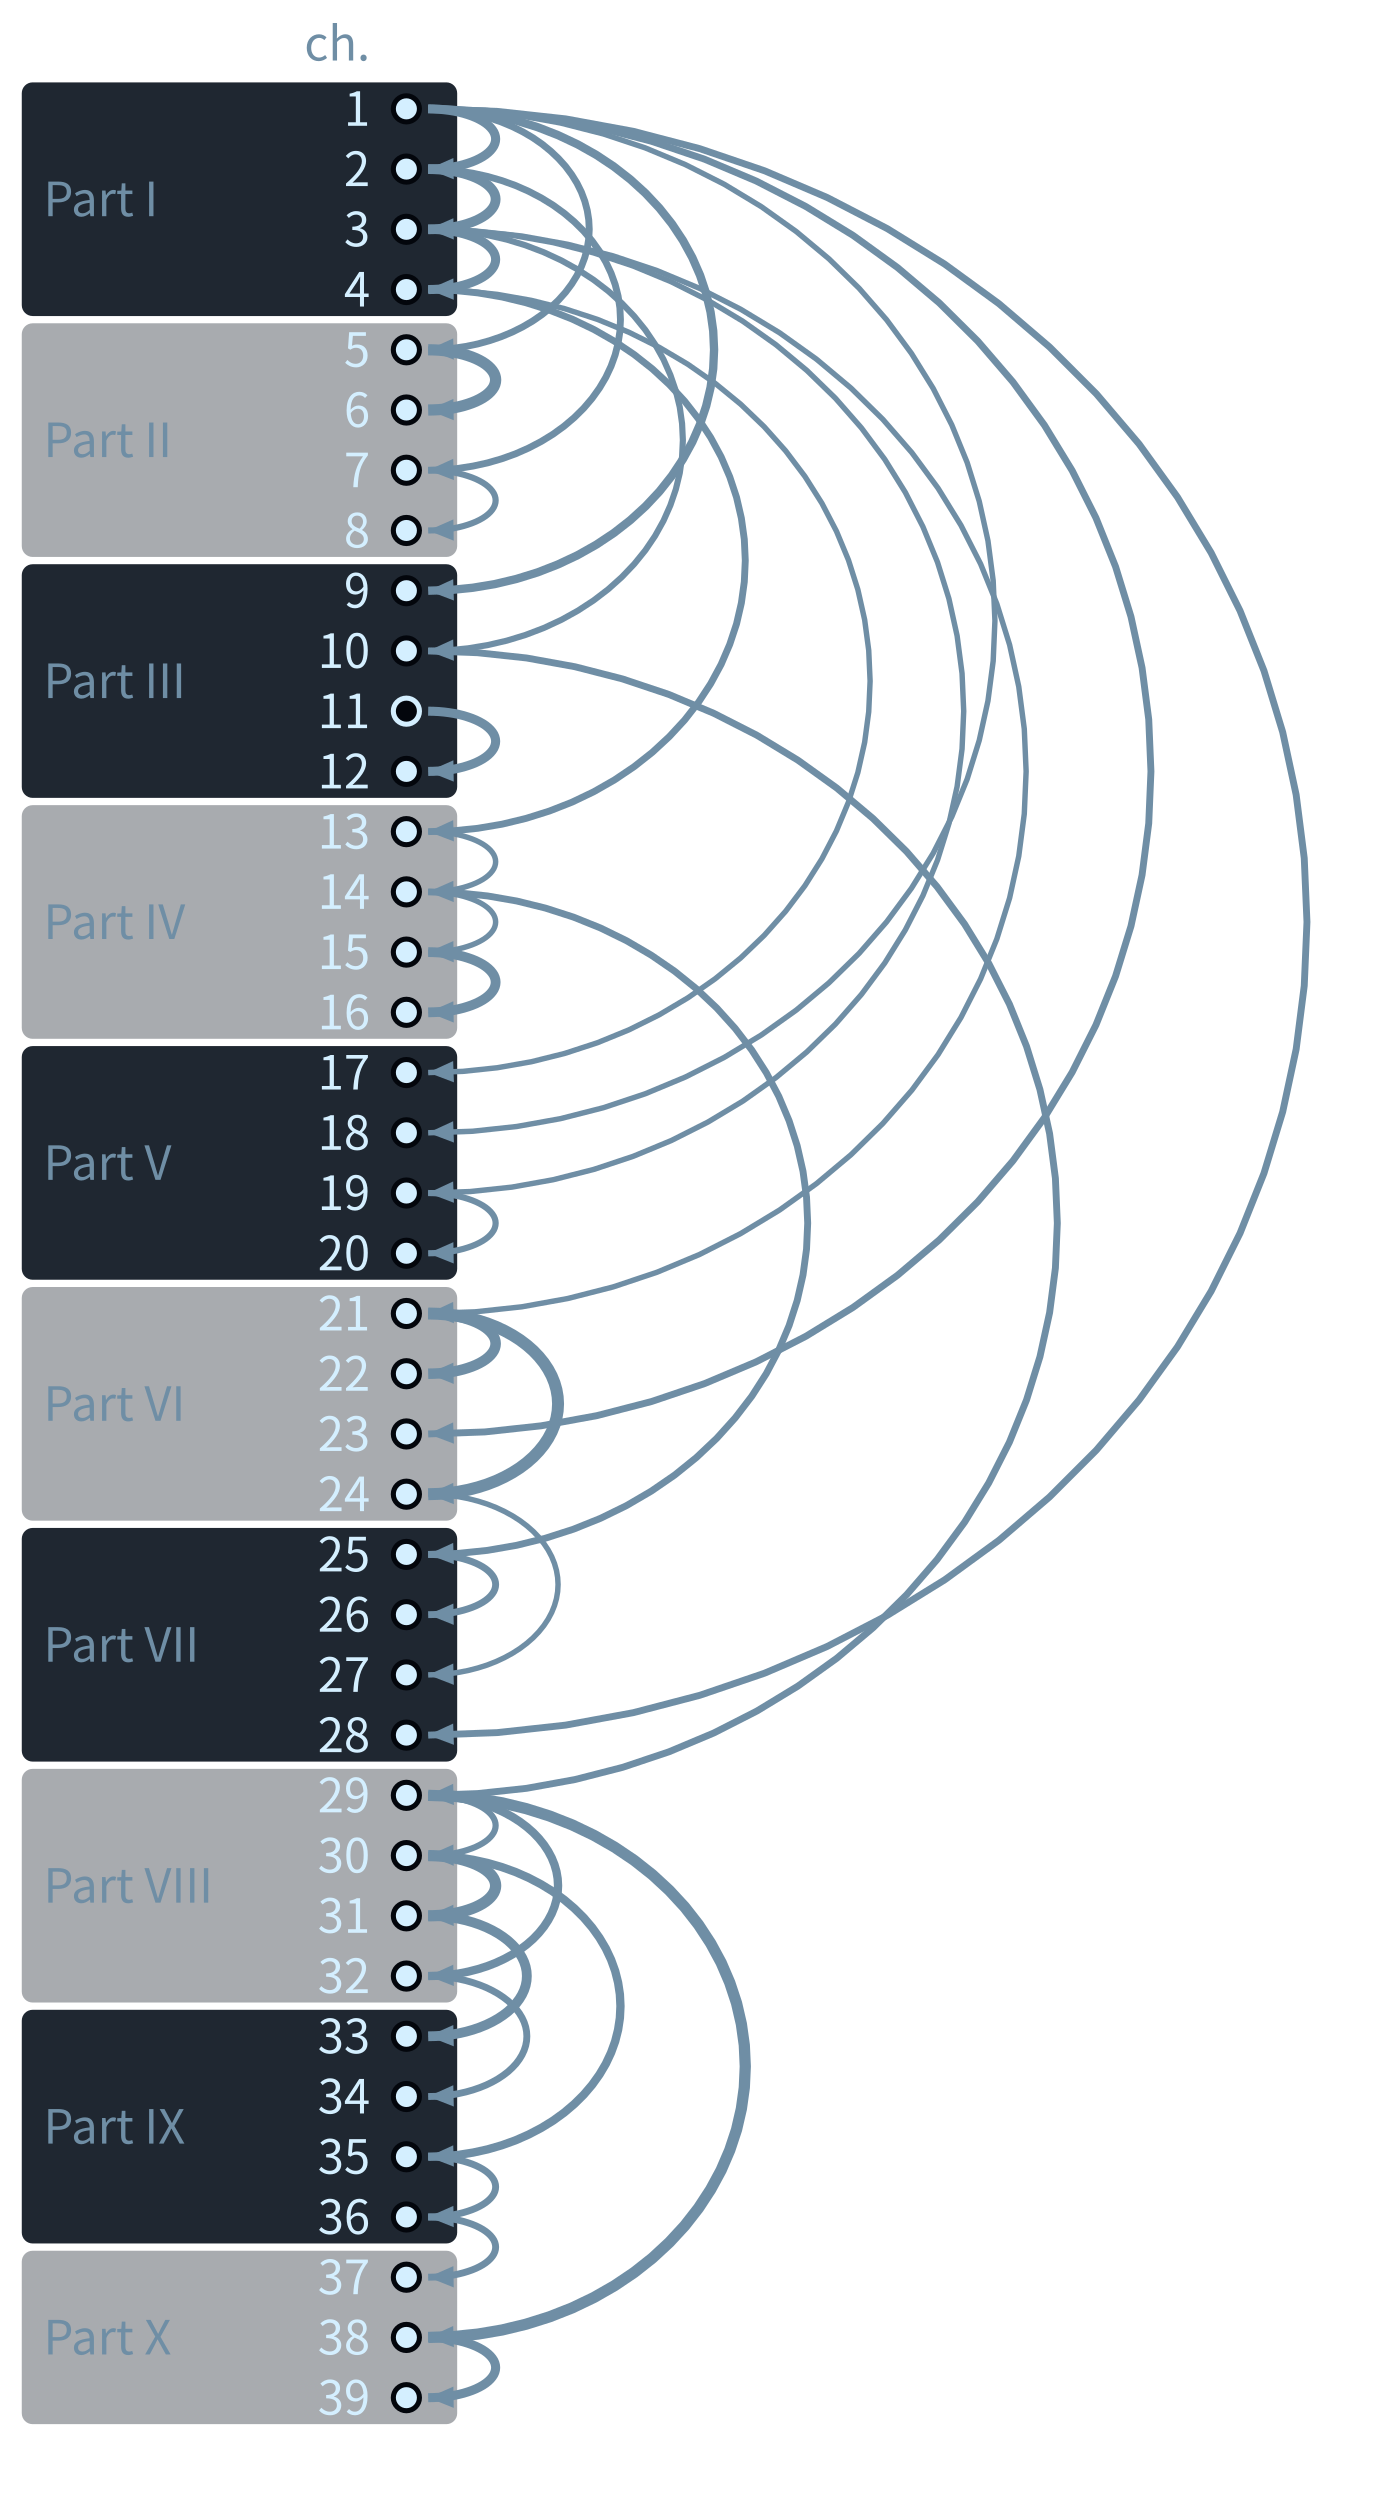
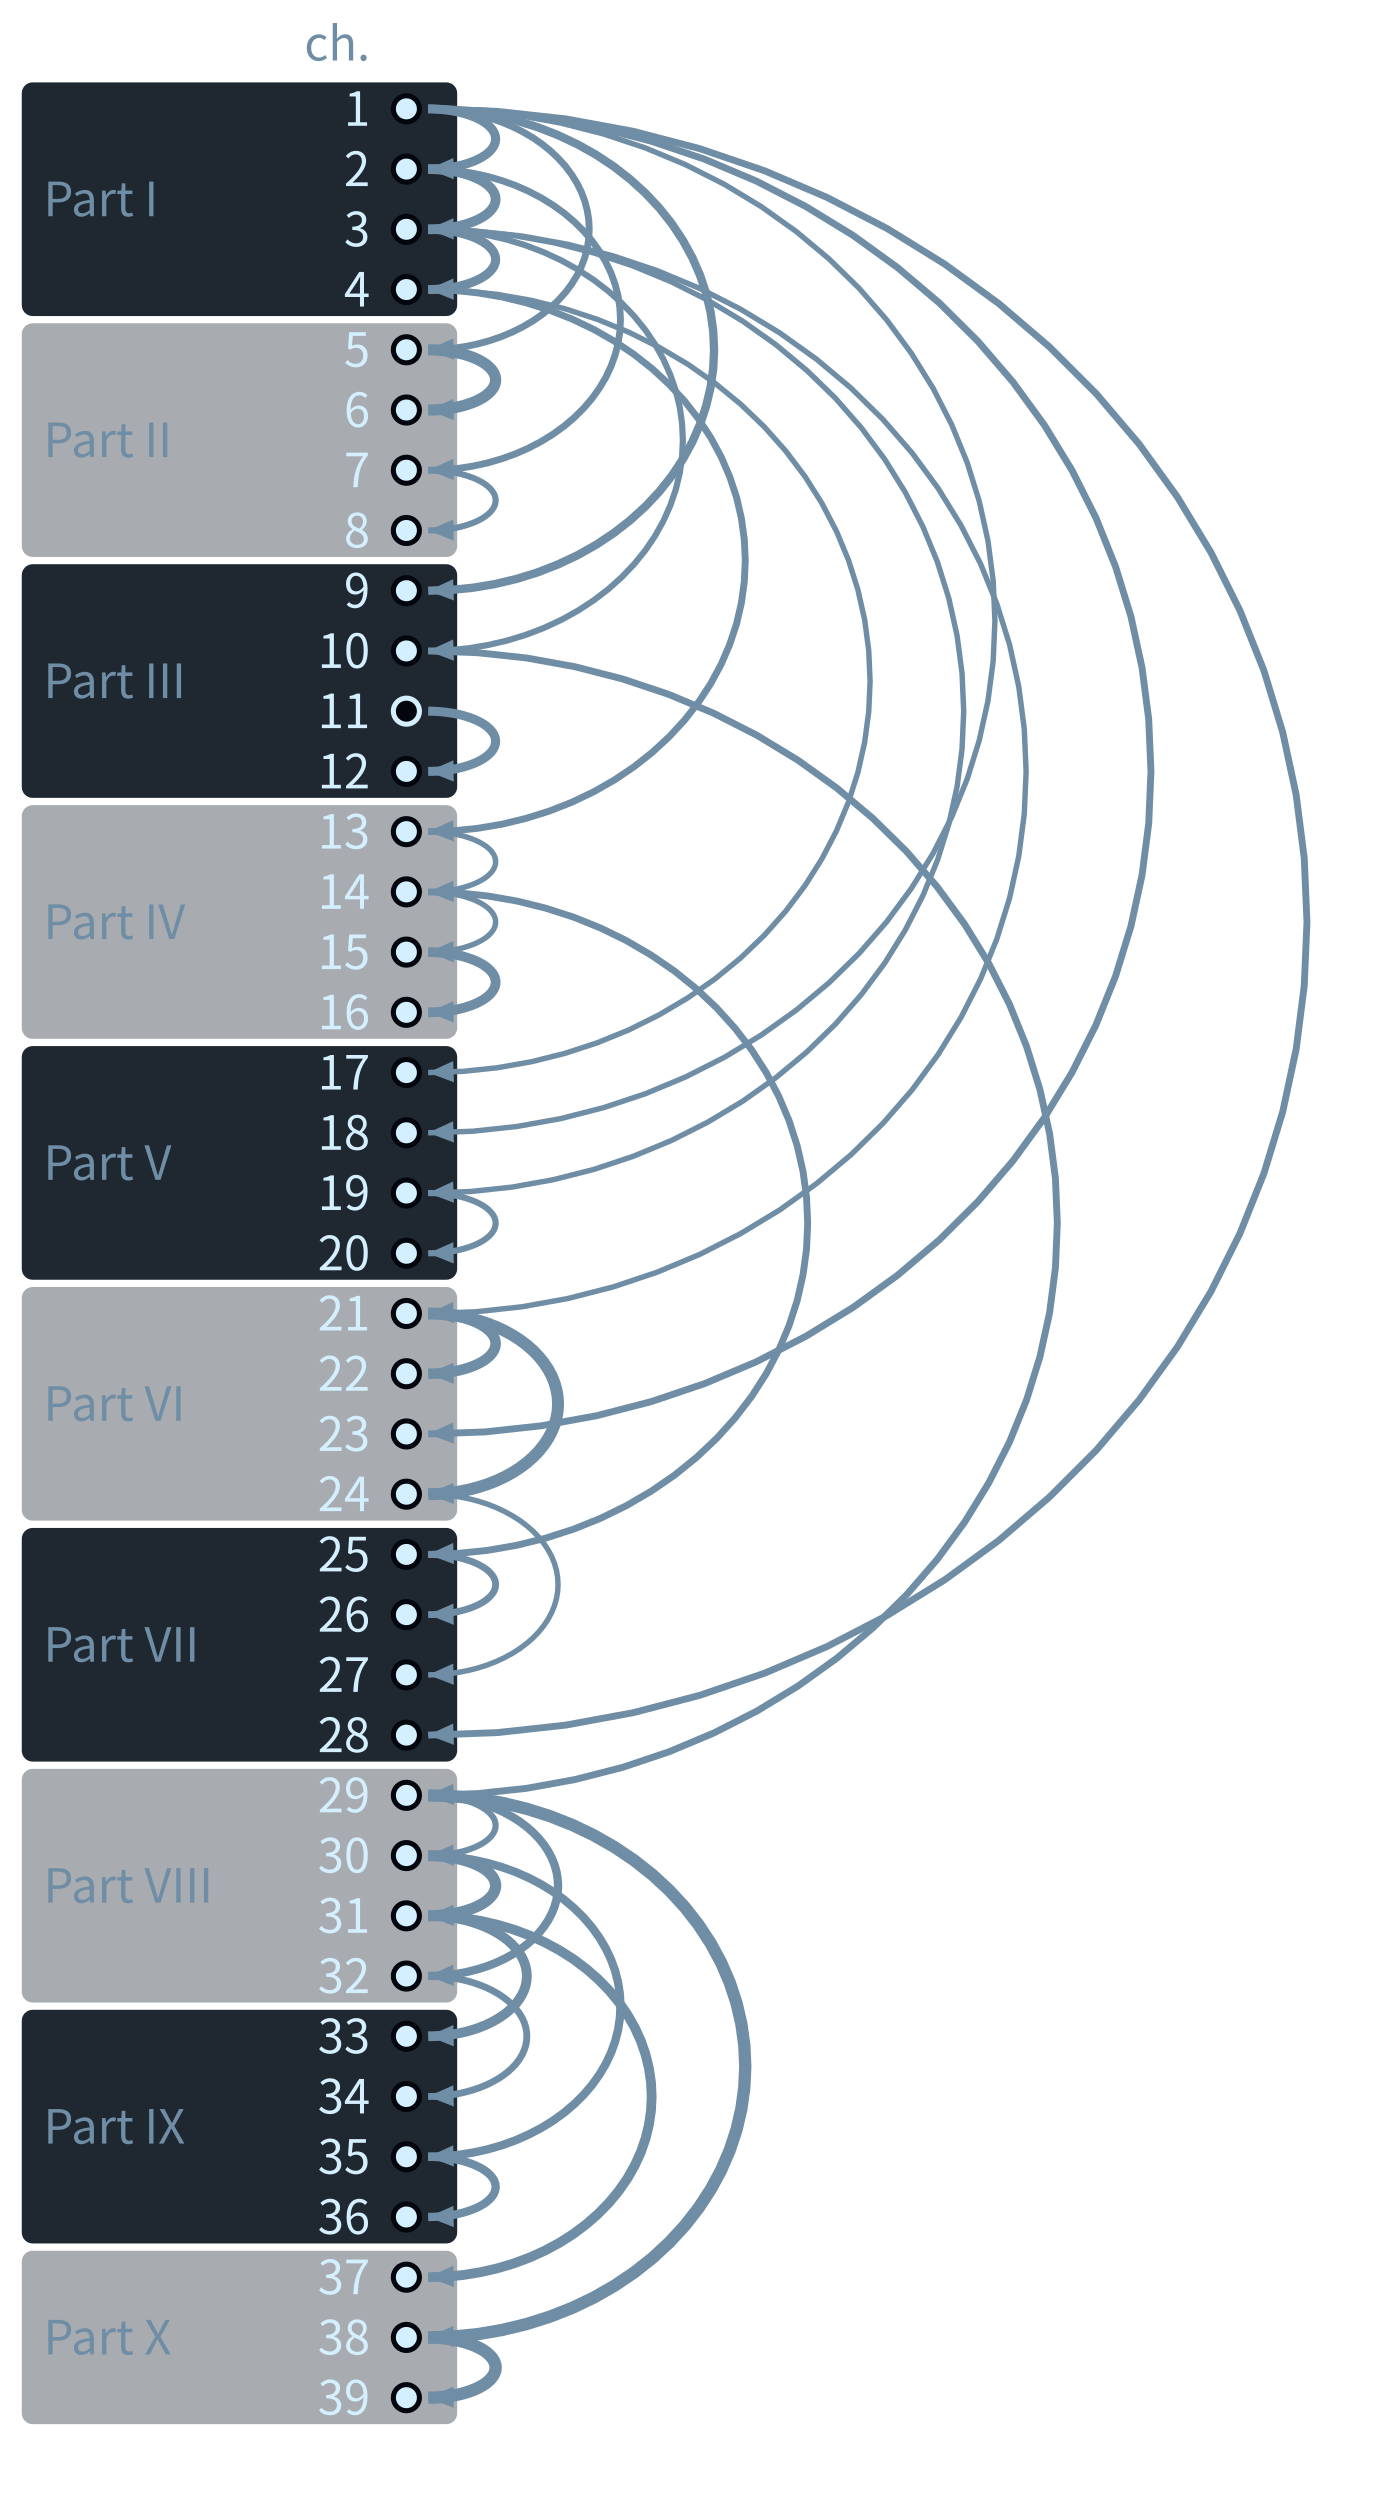
<svg xmlns="http://www.w3.org/2000/svg" class="tr-fig" data-tr-fig="coda-dependency-tree" data-lang="en" viewBox="0 0 380 689" width="380" height="689" font-family="'Noto Sans SC', 'Noto Sans CJK SC', 'Source Sans 3', 'PingFang SC', 'Microsoft YaHei', system-ui, sans-serif" role="img" aria-label="39 dots run down the page for chapters 1 to 39, grouped on the left into the parts with their names. Every dot except chapter 1 and the hollow ones receives one arrow, an arc bulging to the right, from the chapter it refers back to most; the thicker the arrow, the more mentions. Chapter 1 sends 6 (to chapters 2, 5, 9, 18, 23, 28); chapter 3 sends 4 (to chapters 4, 10, 19, 21); chapter 29 sends 3 (to chapters 30, 32, 38). Chapter 11 is a hollow dot with no arrow.">
  <style>.ts-ink{stroke:#d4efff}.tf-ink{fill:#d4efff}.ts-dim{stroke:#6f8ea5}.tf-dim{fill:#6f8ea5}.ts-faint{stroke:#34506a}.tf-faint{fill:#34506a}.ts-edge{stroke:#143049}.tf-edge{fill:#143049}.ts-hot{stroke:#1f5d7c}.tf-hot{fill:#1f5d7c}.ts-bg{stroke:#03060c}.tf-bg{fill:#03060c}.ts-panel{stroke:#07101b}.tf-panel{fill:#07101b}.ts-sheet{stroke:#050c16}.tf-sheet{fill:#050c16}.ts-cyan{stroke:#19f0ff}.tf-cyan{fill:#19f0ff}.ts-magenta{stroke:#ff2fd0}.tf-magenta{fill:#ff2fd0}.ts-amber{stroke:#ffc83d}.tf-amber{fill:#ffc83d}.ts-violet{stroke:#9d8cff}.tf-violet{fill:#9d8cff}.ts-ok{stroke:#46ffb2}.tf-ok{fill:#46ffb2}.ts-warn{stroke:#ff5064}.tf-warn{fill:#ff5064}.ts-blue{stroke:#2a7bff}.tf-blue{fill:#2a7bff}.ts-orange{stroke:#ff8a3c}.tf-orange{fill:#ff8a3c}.ts-sigma{stroke:#cfe3ff}.tf-sigma{fill:#cfe3ff}</style>
  <rect x="6" y="22.7" width="120" height="64.4" rx="3" class="tf-panel" fill-opacity="0.9" />
  <text class="tf-dim" x="12" y="59.58" font-size="13">Part I</text>
  <rect x="6" y="89.1" width="120" height="64.4" rx="3" class="tf-panel" fill-opacity="0.35" />
  <text class="tf-dim" x="12" y="125.98" font-size="13">Part II</text>
  <rect x="6" y="155.5" width="120" height="64.4" rx="3" class="tf-panel" fill-opacity="0.9" />
  <text class="tf-dim" x="12" y="192.38" font-size="13">Part III</text>
  <rect x="6" y="221.9" width="120" height="64.4" rx="3" class="tf-panel" fill-opacity="0.35" />
  <text class="tf-dim" x="12" y="258.78" font-size="13">Part IV</text>
  <rect x="6" y="288.3" width="120" height="64.4" rx="3" class="tf-panel" fill-opacity="0.9" />
  <text class="tf-dim" x="12" y="325.18" font-size="13">Part V</text>
  <rect x="6" y="354.7" width="120" height="64.4" rx="3" class="tf-panel" fill-opacity="0.35" />
  <text class="tf-dim" x="12" y="391.58" font-size="13">Part VI</text>
  <rect x="6" y="421.1" width="120" height="64.4" rx="3" class="tf-panel" fill-opacity="0.9" />
  <text class="tf-dim" x="12" y="457.98" font-size="13">Part VII</text>
  <rect x="6" y="487.5" width="120" height="64.4" rx="3" class="tf-panel" fill-opacity="0.35" />
  <text class="tf-dim" x="12" y="524.38" font-size="13">Part VIII</text>
  <rect x="6" y="553.9" width="120" height="64.4" rx="3" class="tf-panel" fill-opacity="0.9" />
  <text class="tf-dim" x="12" y="590.78" font-size="13">Part IX</text>
  <rect x="6" y="620.3" width="120" height="47.8" rx="3" class="tf-panel" fill-opacity="0.35" />
  <text class="tf-dim" x="12" y="648.88" font-size="13">Part X</text>
  <path d="M118 30 L137 30.69 L155.89 32.76 L174.54 36.19 L192.84 40.97 L210.69 47.06 L227.96 54.43 L244.55 63.02 L260.36 72.8 L275.3 83.69 L289.26 95.64 L302.17 108.56 L313.94 122.38 L324.51 137.01 L333.8 152.36 L341.76 168.34 L348.35 184.85 L353.51 201.78 L357.22 219.04 L359.45 236.52 L360.2 254.1 L359.45 271.68 L357.22 289.16 L353.51 306.42 L348.35 323.35 L341.76 339.86 L333.8 355.84 L324.51 371.19 L313.94 385.82 L302.17 399.64 L289.26 412.56 L275.3 424.51 L260.36 435.4 L244.55 445.18 L227.96 453.77 L210.69 461.14 L192.84 467.23 L174.54 472.01 L155.89 475.44 L137 477.51 L118 478.2" class="ts-dim" stroke-width="1.9" stroke-linejoin="round" fill="none" />
  <path d="M118 478.2 L124.89 475.01 L125.1 480.88Z" class="tf-dim" />
  <path d="M118 30 L133.63 30.56 L149.16 32.25 L164.5 35.05 L179.56 38.94 L194.23 43.9 L208.43 49.9 L222.08 56.91 L235.09 64.87 L247.37 73.75 L258.86 83.48 L269.47 94.01 L279.16 105.27 L287.85 117.19 L295.49 129.7 L302.04 142.72 L307.45 156.17 L311.7 169.97 L314.75 184.04 L316.59 198.27 L317.2 212.6 L316.59 226.93 L314.75 241.16 L311.7 255.23 L307.45 269.03 L302.04 282.48 L295.49 295.5 L287.85 308.01 L279.16 319.93 L269.47 331.19 L258.86 341.72 L247.37 351.45 L235.09 360.33 L222.08 368.29 L208.43 375.3 L194.23 381.3 L179.56 386.26 L164.5 390.15 L149.16 392.95 L133.63 394.64 L118 395.2" class="ts-dim" stroke-width="1.9" stroke-linejoin="round" fill="none" />
  <path d="M118 395.2 L124.89 392.01 L125.1 397.89Z" class="tf-dim" />
  <path d="M118 179.4 L131.6 179.89 L145.13 181.34 L158.48 183.76 L171.58 187.12 L184.36 191.4 L196.72 196.59 L208.6 202.64 L219.92 209.52 L230.61 217.18 L240.61 225.59 L249.85 234.68 L258.28 244.41 L265.85 254.7 L272.5 265.51 L278.2 276.75 L282.91 288.37 L286.61 300.29 L289.27 312.43 L290.87 324.73 L291.4 337.1 L290.87 349.47 L289.27 361.77 L286.61 373.91 L282.91 385.83 L278.2 397.45 L272.5 408.69 L265.85 419.5 L258.28 429.79 L249.85 439.52 L240.61 448.61 L230.61 457.02 L219.92 464.68 L208.6 471.56 L196.72 477.61 L184.36 482.8 L171.58 487.08 L158.48 490.44 L145.13 492.86 L131.6 494.31 L118 494.8" class="ts-dim" stroke-width="1.9" stroke-linejoin="round" fill="none" />
  <path d="M118 494.8 L124.89 491.61 L125.1 497.49Z" class="tf-dim" />
  <path d="M118 63.2 L130.93 63.66 L143.78 65.04 L156.47 67.33 L168.93 70.51 L181.07 74.57 L192.82 79.48 L204.11 85.22 L214.87 91.73 L225.03 99 L234.53 106.96 L243.31 115.57 L251.33 124.78 L258.52 134.54 L264.84 144.77 L270.26 155.43 L274.73 166.43 L278.25 177.72 L280.77 189.23 L282.29 200.88 L282.8 212.6 L282.29 224.32 L280.77 235.97 L278.25 247.48 L274.73 258.77 L270.26 269.77 L264.84 280.43 L258.52 290.66 L251.33 300.42 L243.31 309.63 L234.53 318.24 L225.03 326.2 L214.87 333.47 L204.11 339.98 L192.82 345.72 L181.07 350.63 L168.93 354.69 L156.47 357.87 L143.78 360.16 L130.93 361.54 L118 362" class="ts-dim" stroke-width="1.5" stroke-linejoin="round" fill="none" />
  <path d="M118 362 L124.89 358.81 L125.1 364.69Z" class="tf-dim" />
  <path d="M118 30 L130.26 30.43 L142.44 31.74 L154.46 33.9 L166.27 36.91 L177.78 40.74 L188.91 45.38 L199.61 50.79 L209.81 56.95 L219.44 63.81 L228.45 71.33 L236.78 79.46 L244.37 88.16 L251.18 97.38 L257.18 107.04 L262.31 117.1 L266.56 127.5 L269.88 138.16 L272.28 149.03 L273.72 160.03 L274.2 171.1 L273.72 182.17 L272.28 193.17 L269.88 204.04 L266.56 214.7 L262.31 225.1 L257.18 235.16 L251.18 244.82 L244.37 254.04 L236.78 262.74 L228.45 270.87 L219.44 278.39 L209.81 285.25 L199.61 291.41 L188.91 296.82 L177.78 301.46 L166.27 305.29 L154.46 308.3 L142.44 310.46 L130.26 311.77 L118 312.2" class="ts-dim" stroke-width="1.5" stroke-linejoin="round" fill="none" />
  <path d="M118 312.2 L124.89 309.01 L125.1 314.89Z" class="tf-dim" />
  <path d="M118 63.2 L129.58 63.61 L141.09 64.83 L152.46 66.87 L163.61 69.7 L174.48 73.31 L185.01 77.67 L195.12 82.77 L204.76 88.56 L213.86 95.02 L222.37 102.1 L230.24 109.75 L237.41 117.94 L243.85 126.61 L249.51 135.71 L254.36 145.18 L258.38 154.96 L261.52 165 L263.78 175.23 L265.14 185.58 L265.6 196 L265.14 206.42 L263.78 216.77 L261.52 227 L258.38 237.04 L254.36 246.82 L249.51 256.29 L243.85 265.39 L237.41 274.06 L230.24 282.25 L222.37 289.9 L213.86 296.98 L204.76 303.44 L195.12 309.23 L185.01 314.33 L174.48 318.69 L163.61 322.3 L152.46 325.13 L141.09 327.17 L129.58 328.39 L118 328.8" class="ts-dim" stroke-width="1.5" stroke-linejoin="round" fill="none" />
  <path d="M118 328.8 L124.89 325.61 L125.1 331.49Z" class="tf-dim" />
  <path d="M118 79.8 L127.56 80.13 L137.05 81.13 L146.43 82.78 L155.64 85.08 L164.61 88.01 L173.3 91.56 L181.64 95.7 L189.59 100.41 L197.1 105.65 L204.13 111.4 L210.62 117.62 L216.54 124.28 L221.85 131.32 L226.52 138.71 L230.53 146.41 L233.84 154.36 L236.43 162.51 L238.3 170.82 L239.42 179.23 L239.8 187.7 L239.42 196.17 L238.3 204.58 L236.43 212.89 L233.84 221.04 L230.53 228.99 L226.52 236.69 L221.85 244.08 L216.54 251.12 L210.62 257.78 L204.13 264 L197.1 269.75 L189.59 274.99 L181.64 279.7 L173.3 283.84 L164.61 287.39 L155.64 290.32 L146.43 292.62 L137.05 294.27 L127.56 295.27 L118 295.6" class="ts-dim" stroke-width="1.5" stroke-linejoin="round" fill="none" />
  <path d="M118 295.6 L124.89 292.42 L125.1 298.29Z" class="tf-dim" />
  <path d="M118 245.8 L126.21 246.08 L134.36 246.92 L142.42 248.32 L150.32 250.27 L158.03 252.75 L165.49 255.75 L172.65 259.25 L179.48 263.24 L185.93 267.67 L191.96 272.54 L197.54 277.81 L202.62 283.44 L207.19 289.4 L211.2 295.65 L214.64 302.16 L217.48 308.89 L219.71 315.79 L221.31 322.82 L222.28 329.94 L222.6 337.1 L222.28 344.26 L221.31 351.38 L219.71 358.41 L217.48 365.31 L214.64 372.04 L211.2 378.55 L207.19 384.8 L202.62 390.76 L197.54 396.39 L191.96 401.66 L185.93 406.53 L179.48 410.96 L172.65 414.95 L165.49 418.45 L158.03 421.45 L150.32 423.93 L142.42 425.88 L134.36 427.28 L126.21 428.12 L118 428.4" class="ts-dim" stroke-width="1.9" stroke-linejoin="round" fill="none" />
  <path d="M118 428.4 L124.9 425.22 L125.1 431.1Z" class="tf-dim" />
  <path d="M118 79.8 L124.86 80.03 L131.67 80.72 L138.4 81.86 L145.01 83.46 L151.45 85.49 L157.68 87.94 L163.67 90.81 L169.37 94.07 L174.76 97.7 L179.8 101.68 L184.46 105.99 L188.71 110.59 L192.52 115.47 L195.87 120.59 L198.75 125.91 L201.12 131.42 L202.99 137.06 L204.32 142.81 L205.13 148.64 L205.4 154.5 L205.13 160.36 L204.32 166.19 L202.99 171.94 L201.12 177.58 L198.75 183.09 L195.87 188.41 L192.52 193.53 L188.71 198.41 L184.46 203.01 L179.8 207.32 L174.76 211.3 L169.37 214.93 L163.67 218.19 L157.68 221.06 L151.45 223.51 L145.01 225.54 L138.4 227.14 L131.67 228.28 L124.86 228.97 L118 229.2" class="ts-dim" stroke-width="1.9" stroke-linejoin="round" fill="none" />
  <path d="M118 229.2 L124.9 226.03 L125.09 231.9Z" class="tf-dim" />
-   <path d="M118 494.8 L124.86 495.03 L131.67 495.72 L138.4 496.86 L145.01 498.46 L151.45 500.49 L157.68 502.94 L163.67 505.81 L169.37 509.07 L174.76 512.7 L179.8 516.68 L184.46 520.99 L188.71 525.59 L192.52 530.47 L195.87 535.59 L198.75 540.91 L201.12 546.42 L202.99 552.06 L204.32 557.81 L205.13 563.64 L205.4 569.5 L205.13 575.36 L204.32 581.19 L202.99 586.94 L201.12 592.58 L198.75 598.09 L195.87 603.41 L192.52 608.53 L188.71 613.41 L184.46 618.01 L179.8 622.32 L174.76 626.3 L169.37 629.93 L163.67 633.19 L157.68 636.06 L151.45 638.51 L145.01 640.54 L138.4 642.14 L131.67 643.28 L124.86 643.97 L118 644.2" class="ts-dim" stroke-width="3.1" stroke-linejoin="round" fill="none" />
+   <path d="M118 494.8 L124.86 495.03 L131.67 495.72 L138.4 496.86 L145.01 498.46 L151.45 500.49 L157.68 502.94 L163.67 505.81 L169.37 509.07 L174.76 512.7 L179.8 516.68 L184.46 520.99 L188.71 525.59 L192.52 530.47 L195.87 535.59 L198.75 540.91 L201.12 546.42 L202.99 552.06 L204.32 557.81 L205.13 563.64 L205.4 569.5 L205.13 575.36 L204.32 581.19 L202.99 586.94 L201.12 592.58 L198.75 598.09 L195.87 603.41 L192.52 608.53 L188.71 613.41 L184.46 618.01 L179.8 622.32 L174.76 626.3 L169.37 629.93 L163.67 633.19 L157.68 636.06 L151.45 638.51 L145.01 640.54 L138.4 642.14 L131.67 643.28 L124.86 643.97 L118 644.2" class="ts-dim" stroke-width="3.4" stroke-linejoin="round" fill="none" />
  <path d="M118 644.2 L124.9 641.03 L125.09 646.9Z" class="tf-dim" />
  <path d="M118 30 L124.18 30.2 L130.33 30.82 L136.4 31.83 L142.35 33.25 L148.16 35.05 L153.77 37.24 L159.17 39.78 L164.32 42.68 L169.18 45.91 L173.72 49.45 L177.92 53.28 L181.75 57.37 L185.19 61.71 L188.21 66.26 L190.8 70.99 L192.94 75.88 L194.62 80.9 L195.83 86.01 L196.56 91.19 L196.8 96.4 L196.56 101.61 L195.83 106.79 L194.62 111.9 L192.94 116.92 L190.8 121.81 L188.21 126.54 L185.19 131.09 L181.75 135.43 L177.92 139.52 L173.72 143.35 L169.18 146.89 L164.32 150.12 L159.17 153.02 L153.77 155.56 L148.16 157.75 L142.35 159.55 L136.4 160.97 L130.33 161.98 L124.18 162.6 L118 162.8" class="ts-dim" stroke-width="2.3" stroke-linejoin="round" fill="none" />
  <path d="M118 162.8 L124.9 159.63 L125.09 165.51Z" class="tf-dim" />
  <path d="M118 63.2 L123.51 63.38 L128.98 63.92 L134.39 64.81 L139.69 66.04 L144.86 67.62 L149.87 69.53 L154.68 71.76 L159.26 74.3 L163.59 77.12 L167.64 80.22 L171.38 83.57 L174.79 87.15 L177.86 90.94 L180.55 94.92 L182.86 99.07 L184.76 103.35 L186.26 107.74 L187.34 112.21 L187.98 116.74 L188.2 121.3 L187.98 125.86 L187.34 130.39 L186.26 134.86 L184.76 139.25 L182.86 143.53 L180.55 147.68 L177.86 151.66 L174.79 155.45 L171.38 159.03 L167.64 162.38 L163.59 165.48 L159.26 168.3 L154.68 170.84 L149.87 173.07 L144.86 174.98 L139.69 176.56 L134.39 177.79 L128.98 178.68 L123.51 179.22 L118 179.4" class="ts-dim" stroke-width="1.7" stroke-linejoin="round" fill="none" />
  <path d="M118 179.4 L124.9 176.23 L125.09 182.11Z" class="tf-dim" />
+   <path d="M118 528 L122.83 528.15 L127.64 528.61 L132.38 529.38 L137.04 530.44 L141.57 531.79 L145.97 533.43 L150.19 535.34 L154.21 537.51 L158.01 539.93 L161.56 542.59 L164.84 545.46 L167.84 548.53 L170.52 551.78 L172.89 555.19 L174.91 558.74 L176.59 562.41 L177.9 566.17 L178.84 570.01 L179.41 573.89 L179.6 577.8 L179.41 581.71 L178.84 585.59 L177.9 589.43 L176.59 593.19 L174.91 596.86 L172.89 600.41 L170.52 603.82 L167.84 607.07 L164.84 610.14 L161.56 613.01 L158.01 615.67 L154.21 618.09 L150.19 620.26 L145.97 622.17 L141.57 623.81 L137.04 625.16 L132.38 626.22 L127.64 626.99 L122.83 627.45 L118 627.6" class="ts-dim" stroke-width="2.7" stroke-linejoin="round" fill="none" />
+   <path d="M118 627.6 L124.9 624.44 L125.09 630.32Z" class="tf-dim" />
  <path d="M118 46.6 L122.16 46.73 L126.29 47.11 L130.37 47.75 L134.38 48.63 L138.28 49.76 L142.06 51.12 L145.69 52.72 L149.15 54.53 L152.42 56.54 L155.48 58.76 L158.3 61.15 L160.88 63.71 L163.19 66.42 L165.22 69.26 L166.97 72.22 L168.41 75.28 L169.54 78.41 L170.35 81.61 L170.84 84.84 L171 88.1 L170.84 91.36 L170.35 94.59 L169.54 97.79 L168.41 100.92 L166.97 103.98 L165.22 106.94 L163.19 109.78 L160.88 112.49 L158.3 115.05 L155.48 117.44 L152.42 119.66 L149.15 121.67 L145.69 123.48 L142.06 125.08 L138.28 126.44 L134.38 127.57 L130.37 128.45 L126.29 129.09 L122.16 129.47 L118 129.6" class="ts-dim" stroke-width="1.9" stroke-linejoin="round" fill="none" />
  <path d="M118 129.6 L124.91 126.45 L125.09 132.32Z" class="tf-dim" />
  <path d="M118 511.4 L122.16 511.53 L126.29 511.91 L130.37 512.55 L134.38 513.43 L138.28 514.56 L142.06 515.92 L145.69 517.52 L149.15 519.33 L152.42 521.34 L155.48 523.56 L158.3 525.95 L160.88 528.51 L163.19 531.22 L165.22 534.06 L166.97 537.02 L168.41 540.08 L169.54 543.21 L170.35 546.41 L170.84 549.64 L171 552.9 L170.84 556.16 L170.35 559.39 L169.54 562.59 L168.41 565.72 L166.97 568.78 L165.22 571.74 L163.19 574.58 L160.88 577.29 L158.3 579.85 L155.48 582.24 L152.42 584.46 L149.15 586.47 L145.69 588.28 L142.06 589.88 L138.28 591.24 L134.38 592.37 L130.37 593.25 L126.29 593.89 L122.16 594.27 L118 594.4" class="ts-dim" stroke-width="2.3" stroke-linejoin="round" fill="none" />
  <path d="M118 594.4 L124.91 591.25 L125.09 597.12Z" class="tf-dim" />
  <path d="M118 30 L121.48 30.1 L124.95 30.41 L128.36 30.92 L131.72 31.62 L134.99 32.53 L138.16 33.62 L141.2 34.89 L144.1 36.34 L146.84 37.95 L149.4 39.72 L151.76 41.64 L153.92 43.69 L155.86 45.85 L157.56 48.13 L159.02 50.49 L160.23 52.94 L161.17 55.45 L161.85 58.01 L162.26 60.6 L162.4 63.2 L162.26 65.8 L161.85 68.39 L161.17 70.95 L160.23 73.46 L159.02 75.91 L157.56 78.27 L155.86 80.55 L153.92 82.71 L151.76 84.76 L149.4 86.68 L146.84 88.45 L144.1 90.06 L141.2 91.51 L138.16 92.78 L134.99 93.87 L131.72 94.78 L128.36 95.48 L124.95 95.99 L121.48 96.3 L118 96.4" class="ts-dim" stroke-width="1.9" stroke-linejoin="round" fill="none" />
  <path d="M118 96.4 L124.91 93.26 L125.08 99.13Z" class="tf-dim" />
  <path d="M118 362 L120.81 362.08 L123.6 362.31 L126.36 362.69 L129.06 363.22 L131.7 363.9 L134.25 364.71 L136.71 365.67 L139.04 366.76 L141.25 367.97 L143.31 369.29 L145.22 370.73 L146.96 372.26 L148.52 373.89 L149.9 375.6 L151.07 377.37 L152.05 379.21 L152.81 381.09 L153.36 383 L153.69 384.95 L153.8 386.9 L153.69 388.85 L153.36 390.8 L152.81 392.71 L152.05 394.59 L151.07 396.43 L149.9 398.2 L148.52 399.91 L146.96 401.54 L145.22 403.07 L143.31 404.51 L141.25 405.83 L139.04 407.04 L136.71 408.13 L134.25 409.09 L131.7 409.9 L129.06 410.58 L126.36 411.11 L123.6 411.49 L120.81 411.72 L118 411.8" class="ts-dim" stroke-width="3.3" stroke-linejoin="round" fill="none" />
  <path d="M118 411.8 L124.92 408.67 L125.08 414.55Z" class="tf-dim" />
  <path d="M118 411.8 L120.81 411.88 L123.6 412.11 L126.36 412.49 L129.06 413.02 L131.7 413.7 L134.25 414.51 L136.71 415.47 L139.04 416.56 L141.25 417.77 L143.31 419.09 L145.22 420.53 L146.96 422.06 L148.52 423.69 L149.9 425.4 L151.07 427.17 L152.05 429.01 L152.81 430.89 L153.36 432.8 L153.69 434.75 L153.8 436.7 L153.69 438.65 L153.36 440.6 L152.81 442.51 L152.05 444.39 L151.07 446.23 L149.9 448 L148.52 449.71 L146.96 451.34 L145.22 452.87 L143.31 454.31 L141.25 455.63 L139.04 456.84 L136.71 457.93 L134.25 458.89 L131.7 459.7 L129.06 460.38 L126.36 460.91 L123.6 461.29 L120.81 461.52 L118 461.6" class="ts-dim" stroke-width="1.5" stroke-linejoin="round" fill="none" />
  <path d="M118 461.6 L124.92 458.47 L125.08 464.35Z" class="tf-dim" />
  <path d="M118 494.8 L120.81 494.88 L123.6 495.11 L126.36 495.49 L129.06 496.02 L131.7 496.7 L134.25 497.51 L136.71 498.47 L139.04 499.56 L141.25 500.77 L143.31 502.09 L145.22 503.53 L146.96 505.06 L148.52 506.69 L149.9 508.4 L151.07 510.17 L152.05 512.01 L152.81 513.89 L153.36 515.8 L153.69 517.75 L153.8 519.7 L153.69 521.65 L153.36 523.6 L152.81 525.51 L152.05 527.39 L151.07 529.23 L149.9 531 L148.52 532.71 L146.96 534.34 L145.22 535.87 L143.31 537.31 L141.25 538.63 L139.04 539.84 L136.71 540.93 L134.25 541.89 L131.7 542.7 L129.06 543.38 L126.36 543.91 L123.6 544.29 L120.81 544.52 L118 544.6" class="ts-dim" stroke-width="2.3" stroke-linejoin="round" fill="none" />
  <path d="M118 544.6 L124.92 541.47 L125.08 547.35Z" class="tf-dim" />
  <path d="M118 528 L120.13 528.05 L122.26 528.2 L124.35 528.46 L126.41 528.81 L128.41 529.26 L130.35 529.81 L132.21 530.45 L133.99 531.17 L135.66 531.98 L137.23 532.86 L138.68 533.82 L140.01 534.84 L141.19 535.93 L142.24 537.06 L143.13 538.25 L143.87 539.47 L144.45 540.72 L144.87 542 L145.12 543.3 L145.2 544.6 L145.12 545.9 L144.87 547.2 L144.45 548.48 L143.87 549.73 L143.13 550.95 L142.24 552.14 L141.19 553.27 L140.01 554.36 L138.68 555.38 L137.23 556.34 L135.66 557.22 L133.99 558.03 L132.21 558.75 L130.35 559.39 L128.41 559.94 L126.41 560.39 L124.35 560.74 L122.26 561 L120.13 561.15 L118 561.2" class="ts-dim" stroke-width="2.7" stroke-linejoin="round" fill="none" />
  <path d="M118 561.2 L124.93 558.09 L125.07 563.97Z" class="tf-dim" />
  <path d="M118 544.6 L120.13 544.65 L122.26 544.8 L124.35 545.06 L126.41 545.41 L128.41 545.86 L130.35 546.41 L132.21 547.05 L133.99 547.77 L135.66 548.58 L137.23 549.46 L138.68 550.42 L140.01 551.44 L141.19 552.53 L142.24 553.66 L143.13 554.85 L143.87 556.07 L144.45 557.32 L144.87 558.6 L145.12 559.9 L145.2 561.2 L145.12 562.5 L144.87 563.8 L144.45 565.08 L143.87 566.33 L143.13 567.55 L142.24 568.74 L141.19 569.87 L140.01 570.96 L138.68 571.98 L137.23 572.94 L135.66 573.82 L133.99 574.63 L132.21 575.35 L130.35 575.99 L128.41 576.54 L126.41 576.99 L124.35 577.34 L122.26 577.6 L120.13 577.75 L118 577.8" class="ts-dim" stroke-width="1.9" stroke-linejoin="round" fill="none" />
  <path d="M118 577.8 L124.93 574.69 L125.07 580.57Z" class="tf-dim" />
  <path d="M118 30 L119.46 30.03 L120.91 30.1 L122.34 30.23 L123.75 30.41 L125.12 30.63 L126.44 30.9 L127.72 31.22 L128.93 31.59 L130.08 31.99 L131.15 32.43 L132.14 32.91 L133.05 33.42 L133.86 33.96 L134.57 34.53 L135.18 35.12 L135.69 35.74 L136.09 36.36 L136.37 37 L136.54 37.65 L136.6 38.3 L136.54 38.95 L136.37 39.6 L136.09 40.24 L135.69 40.86 L135.18 41.48 L134.57 42.07 L133.86 42.64 L133.05 43.18 L132.14 43.69 L131.15 44.17 L130.08 44.61 L128.93 45.01 L127.72 45.38 L126.44 45.7 L125.12 45.97 L123.75 46.19 L122.34 46.37 L120.91 46.5 L119.46 46.57 L118 46.6" class="ts-dim" stroke-width="2.5" stroke-linejoin="round" fill="none" />
  <path d="M118 46.6 L124.95 43.54 L125.05 49.42Z" class="tf-dim" />
  <path d="M118 46.6 L119.46 46.63 L120.91 46.7 L122.34 46.83 L123.75 47.01 L125.12 47.23 L126.44 47.5 L127.72 47.82 L128.93 48.19 L130.08 48.59 L131.15 49.03 L132.14 49.51 L133.05 50.02 L133.86 50.56 L134.57 51.13 L135.18 51.72 L135.69 52.34 L136.09 52.96 L136.37 53.6 L136.54 54.25 L136.6 54.9 L136.54 55.55 L136.37 56.2 L136.09 56.84 L135.69 57.46 L135.18 58.08 L134.57 58.67 L133.86 59.24 L133.05 59.78 L132.14 60.29 L131.15 60.77 L130.08 61.21 L128.93 61.61 L127.72 61.98 L126.44 62.3 L125.12 62.57 L123.75 62.79 L122.34 62.97 L120.91 63.1 L119.46 63.17 L118 63.2" class="ts-dim" stroke-width="2.7" stroke-linejoin="round" fill="none" />
  <path d="M118 63.2 L124.95 60.14 L125.05 66.02Z" class="tf-dim" />
  <path d="M118 63.2 L119.46 63.23 L120.91 63.3 L122.34 63.43 L123.75 63.61 L125.12 63.83 L126.44 64.1 L127.72 64.42 L128.93 64.79 L130.08 65.19 L131.15 65.63 L132.14 66.11 L133.05 66.62 L133.86 67.16 L134.57 67.73 L135.18 68.32 L135.69 68.94 L136.09 69.56 L136.37 70.2 L136.54 70.85 L136.6 71.5 L136.54 72.15 L136.37 72.8 L136.09 73.44 L135.69 74.06 L135.18 74.68 L134.57 75.27 L133.86 75.84 L133.05 76.38 L132.14 76.89 L131.15 77.37 L130.08 77.81 L128.93 78.21 L127.72 78.58 L126.44 78.9 L125.12 79.17 L123.75 79.39 L122.34 79.57 L120.91 79.7 L119.46 79.77 L118 79.8" class="ts-dim" stroke-width="2.5" stroke-linejoin="round" fill="none" />
  <path d="M118 79.8 L124.95 76.74 L125.05 82.62Z" class="tf-dim" />
  <path d="M118 96.4 L119.46 96.43 L120.91 96.5 L122.34 96.63 L123.75 96.81 L125.12 97.03 L126.44 97.3 L127.72 97.62 L128.93 97.99 L130.08 98.39 L131.15 98.83 L132.14 99.31 L133.05 99.82 L133.86 100.36 L134.57 100.93 L135.18 101.52 L135.69 102.14 L136.09 102.76 L136.37 103.4 L136.54 104.05 L136.6 104.7 L136.54 105.35 L136.37 106 L136.09 106.64 L135.69 107.26 L135.18 107.88 L134.57 108.47 L133.86 109.04 L133.05 109.58 L132.14 110.09 L131.15 110.57 L130.08 111.01 L128.93 111.41 L127.72 111.78 L126.44 112.1 L125.12 112.37 L123.75 112.59 L122.34 112.77 L120.91 112.9 L119.46 112.97 L118 113" class="ts-dim" stroke-width="3.1" stroke-linejoin="round" fill="none" />
  <path d="M118 113 L124.95 109.94 L125.05 115.82Z" class="tf-dim" />
  <path d="M118 129.6 L119.46 129.63 L120.91 129.7 L122.34 129.83 L123.75 130.01 L125.12 130.23 L126.44 130.5 L127.72 130.82 L128.93 131.19 L130.08 131.59 L131.15 132.03 L132.14 132.51 L133.05 133.02 L133.86 133.56 L134.57 134.13 L135.18 134.72 L135.69 135.34 L136.09 135.96 L136.37 136.6 L136.54 137.25 L136.6 137.9 L136.54 138.55 L136.37 139.2 L136.09 139.84 L135.69 140.46 L135.18 141.08 L134.57 141.67 L133.86 142.24 L133.05 142.78 L132.14 143.29 L131.15 143.77 L130.08 144.21 L128.93 144.61 L127.72 144.98 L126.44 145.3 L125.12 145.57 L123.75 145.79 L122.34 145.97 L120.91 146.1 L119.46 146.17 L118 146.2" class="ts-dim" stroke-width="1.7" stroke-linejoin="round" fill="none" />
  <path d="M118 146.2 L124.95 143.14 L125.05 149.02Z" class="tf-dim" />
  <path d="M118 196 L119.46 196.03 L120.91 196.1 L122.34 196.23 L123.75 196.41 L125.12 196.63 L126.44 196.9 L127.72 197.22 L128.93 197.59 L130.08 197.99 L131.15 198.43 L132.14 198.91 L133.05 199.42 L133.86 199.96 L134.57 200.53 L135.18 201.12 L135.69 201.74 L136.09 202.36 L136.37 203 L136.54 203.65 L136.6 204.3 L136.54 204.95 L136.37 205.6 L136.09 206.24 L135.69 206.86 L135.18 207.48 L134.57 208.07 L133.86 208.64 L133.05 209.18 L132.14 209.69 L131.15 210.17 L130.08 210.61 L128.93 211.01 L127.72 211.38 L126.44 211.7 L125.12 211.97 L123.75 212.19 L122.34 212.37 L120.91 212.5 L119.46 212.57 L118 212.6" class="ts-dim" stroke-width="2.5" stroke-linejoin="round" fill="none" />
  <path d="M118 212.6 L124.95 209.54 L125.05 215.42Z" class="tf-dim" />
  <path d="M118 229.2 L119.46 229.23 L120.91 229.3 L122.34 229.43 L123.75 229.61 L125.12 229.83 L126.44 230.1 L127.72 230.42 L128.93 230.79 L130.08 231.19 L131.15 231.63 L132.14 232.11 L133.05 232.62 L133.86 233.16 L134.57 233.73 L135.18 234.32 L135.69 234.94 L136.09 235.56 L136.37 236.2 L136.54 236.85 L136.6 237.5 L136.54 238.15 L136.37 238.8 L136.09 239.44 L135.69 240.06 L135.18 240.68 L134.57 241.27 L133.86 241.84 L133.05 242.38 L132.14 242.89 L131.15 243.37 L130.08 243.81 L128.93 244.21 L127.72 244.58 L126.44 244.9 L125.12 245.17 L123.75 245.39 L122.34 245.57 L120.91 245.7 L119.46 245.77 L118 245.8" class="ts-dim" stroke-width="1.5" stroke-linejoin="round" fill="none" />
  <path d="M118 245.8 L124.95 242.74 L125.05 248.62Z" class="tf-dim" />
  <path d="M118 245.8 L119.46 245.83 L120.91 245.9 L122.34 246.03 L123.75 246.21 L125.12 246.43 L126.44 246.7 L127.72 247.02 L128.93 247.39 L130.08 247.79 L131.15 248.23 L132.14 248.71 L133.05 249.22 L133.86 249.76 L134.57 250.33 L135.18 250.92 L135.69 251.54 L136.09 252.16 L136.37 252.8 L136.54 253.45 L136.6 254.1 L136.54 254.75 L136.37 255.4 L136.09 256.04 L135.69 256.66 L135.18 257.28 L134.57 257.87 L133.86 258.44 L133.05 258.98 L132.14 259.49 L131.15 259.97 L130.08 260.41 L128.93 260.81 L127.72 261.18 L126.44 261.5 L125.12 261.77 L123.75 261.99 L122.34 262.17 L120.91 262.3 L119.46 262.37 L118 262.4" class="ts-dim" stroke-width="1.5" stroke-linejoin="round" fill="none" />
  <path d="M118 262.4 L124.95 259.34 L125.05 265.22Z" class="tf-dim" />
  <path d="M118 262.4 L119.46 262.43 L120.91 262.5 L122.34 262.63 L123.75 262.81 L125.12 263.03 L126.44 263.3 L127.72 263.62 L128.93 263.99 L130.08 264.39 L131.15 264.83 L132.14 265.31 L133.05 265.82 L133.86 266.36 L134.57 266.93 L135.18 267.52 L135.69 268.14 L136.09 268.76 L136.37 269.4 L136.54 270.05 L136.6 270.7 L136.54 271.35 L136.37 272 L136.09 272.64 L135.69 273.26 L135.18 273.88 L134.57 274.47 L133.86 275.04 L133.05 275.58 L132.14 276.09 L131.15 276.57 L130.08 277.01 L128.93 277.41 L127.72 277.78 L126.44 278.1 L125.12 278.37 L123.75 278.59 L122.34 278.77 L120.91 278.9 L119.46 278.97 L118 279" class="ts-dim" stroke-width="2.7" stroke-linejoin="round" fill="none" />
  <path d="M118 279 L124.95 275.94 L125.05 281.82Z" class="tf-dim" />
  <path d="M118 328.8 L119.46 328.83 L120.91 328.9 L122.34 329.03 L123.75 329.21 L125.12 329.43 L126.44 329.7 L127.72 330.02 L128.93 330.39 L130.08 330.79 L131.15 331.23 L132.14 331.71 L133.05 332.22 L133.86 332.76 L134.57 333.33 L135.18 333.92 L135.69 334.54 L136.09 335.16 L136.37 335.8 L136.54 336.45 L136.6 337.1 L136.54 337.75 L136.37 338.4 L136.09 339.04 L135.69 339.66 L135.18 340.28 L134.57 340.87 L133.86 341.44 L133.05 341.98 L132.14 342.49 L131.15 342.97 L130.08 343.41 L128.93 343.81 L127.72 344.18 L126.44 344.5 L125.12 344.77 L123.75 344.99 L122.34 345.17 L120.91 345.3 L119.46 345.37 L118 345.4" class="ts-dim" stroke-width="1.7" stroke-linejoin="round" fill="none" />
  <path d="M118 345.4 L124.95 342.34 L125.05 348.22Z" class="tf-dim" />
  <path d="M118 362 L119.46 362.03 L120.91 362.1 L122.34 362.23 L123.75 362.41 L125.12 362.63 L126.44 362.9 L127.72 363.22 L128.93 363.59 L130.08 363.99 L131.15 364.43 L132.14 364.91 L133.05 365.42 L133.86 365.96 L134.57 366.53 L135.18 367.12 L135.69 367.74 L136.09 368.36 L136.37 369 L136.54 369.65 L136.6 370.3 L136.54 370.95 L136.37 371.6 L136.09 372.24 L135.69 372.86 L135.18 373.48 L134.57 374.07 L133.86 374.64 L133.05 375.18 L132.14 375.69 L131.15 376.17 L130.08 376.61 L128.93 377.01 L127.72 377.38 L126.44 377.7 L125.12 377.97 L123.75 378.19 L122.34 378.37 L120.91 378.5 L119.46 378.57 L118 378.6" class="ts-dim" stroke-width="2.9" stroke-linejoin="round" fill="none" />
  <path d="M118 378.6 L124.95 375.54 L125.05 381.42Z" class="tf-dim" />
  <path d="M118 428.4 L119.46 428.43 L120.91 428.5 L122.34 428.63 L123.75 428.81 L125.12 429.03 L126.44 429.3 L127.72 429.62 L128.93 429.99 L130.08 430.39 L131.15 430.83 L132.14 431.31 L133.05 431.82 L133.86 432.36 L134.57 432.93 L135.18 433.52 L135.69 434.14 L136.09 434.76 L136.37 435.4 L136.54 436.05 L136.6 436.7 L136.54 437.35 L136.37 438 L136.09 438.64 L135.69 439.26 L135.18 439.88 L134.57 440.47 L133.86 441.04 L133.05 441.58 L132.14 442.09 L131.15 442.57 L130.08 443.01 L128.93 443.41 L127.72 443.78 L126.44 444.1 L125.12 444.37 L123.75 444.59 L122.34 444.77 L120.91 444.9 L119.46 444.97 L118 445" class="ts-dim" stroke-width="1.9" stroke-linejoin="round" fill="none" />
  <path d="M118 445 L124.95 441.94 L125.05 447.82Z" class="tf-dim" />
  <path d="M118 494.8 L119.46 494.83 L120.91 494.9 L122.34 495.03 L123.75 495.21 L125.12 495.43 L126.44 495.7 L127.72 496.02 L128.93 496.39 L130.08 496.79 L131.15 497.23 L132.14 497.71 L133.05 498.22 L133.86 498.76 L134.57 499.33 L135.18 499.92 L135.69 500.54 L136.09 501.16 L136.37 501.8 L136.54 502.45 L136.6 503.1 L136.54 503.75 L136.37 504.4 L136.09 505.04 L135.69 505.66 L135.18 506.28 L134.57 506.87 L133.86 507.44 L133.05 507.98 L132.14 508.49 L131.15 508.97 L130.08 509.41 L128.93 509.81 L127.72 510.18 L126.44 510.5 L125.12 510.77 L123.75 510.99 L122.34 511.17 L120.91 511.3 L119.46 511.37 L118 511.4" class="ts-dim" stroke-width="1.7" stroke-linejoin="round" fill="none" />
  <path d="M118 511.4 L124.95 508.34 L125.05 514.22Z" class="tf-dim" />
  <path d="M118 511.4 L119.46 511.43 L120.91 511.5 L122.34 511.63 L123.75 511.81 L125.12 512.03 L126.44 512.3 L127.72 512.62 L128.93 512.99 L130.08 513.39 L131.15 513.83 L132.14 514.31 L133.05 514.82 L133.86 515.36 L134.57 515.93 L135.18 516.52 L135.69 517.14 L136.09 517.76 L136.37 518.4 L136.54 519.05 L136.6 519.7 L136.54 520.35 L136.37 521 L136.09 521.64 L135.69 522.26 L135.18 522.88 L134.57 523.47 L133.86 524.04 L133.05 524.58 L132.14 525.09 L131.15 525.57 L130.08 526.01 L128.93 526.41 L127.72 526.78 L126.44 527.1 L125.12 527.37 L123.75 527.59 L122.34 527.77 L120.91 527.9 L119.46 527.97 L118 528" class="ts-dim" stroke-width="3.1" stroke-linejoin="round" fill="none" />
  <path d="M118 528 L124.95 524.94 L125.05 530.82Z" class="tf-dim" />
-   <path d="M118 594.4 L119.46 594.43 L120.91 594.5 L122.34 594.63 L123.75 594.81 L125.12 595.03 L126.44 595.3 L127.72 595.62 L128.93 595.99 L130.08 596.39 L131.15 596.83 L132.14 597.31 L133.05 597.82 L133.86 598.36 L134.57 598.93 L135.18 599.52 L135.69 600.14 L136.09 600.76 L136.37 601.4 L136.54 602.05 L136.6 602.7 L136.54 603.35 L136.37 604 L136.09 604.64 L135.69 605.26 L135.18 605.88 L134.57 606.47 L133.86 607.04 L133.05 607.58 L132.14 608.09 L131.15 608.57 L130.08 609.01 L128.93 609.41 L127.72 609.78 L126.44 610.1 L125.12 610.37 L123.75 610.59 L122.34 610.77 L120.91 610.9 L119.46 610.97 L118 611" class="ts-dim" stroke-width="1.9" stroke-linejoin="round" fill="none" />
+   <path d="M118 594.4 L119.46 594.43 L120.91 594.5 L122.34 594.63 L123.75 594.81 L125.12 595.03 L126.44 595.3 L127.72 595.62 L128.93 595.99 L130.08 596.39 L131.15 596.83 L132.14 597.31 L133.05 597.82 L133.86 598.36 L134.57 598.93 L135.18 599.52 L135.69 600.14 L136.09 600.76 L136.37 601.4 L136.54 602.05 L136.6 602.7 L136.54 603.35 L136.37 604 L136.09 604.64 L135.69 605.26 L135.18 605.88 L134.57 606.47 L133.86 607.04 L133.05 607.58 L132.14 608.09 L131.15 608.57 L130.08 609.01 L128.93 609.41 L127.72 609.78 L126.44 610.1 L125.12 610.37 L123.75 610.59 L122.34 610.77 L120.91 610.9 L119.46 610.97 L118 611" class="ts-dim" stroke-width="2.3" stroke-linejoin="round" fill="none" />
  <path d="M118 611 L124.95 607.94 L125.05 613.82Z" class="tf-dim" />
-   <path d="M118 611 L119.46 611.03 L120.91 611.1 L122.34 611.23 L123.75 611.41 L125.12 611.63 L126.44 611.9 L127.72 612.22 L128.93 612.59 L130.08 612.99 L131.15 613.43 L132.14 613.91 L133.05 614.42 L133.86 614.96 L134.57 615.53 L135.18 616.12 L135.69 616.74 L136.09 617.36 L136.37 618 L136.54 618.65 L136.6 619.3 L136.54 619.95 L136.37 620.6 L136.09 621.24 L135.69 621.86 L135.18 622.48 L134.57 623.07 L133.86 623.64 L133.05 624.18 L132.14 624.69 L131.15 625.17 L130.08 625.61 L128.93 626.01 L127.72 626.38 L126.44 626.7 L125.12 626.97 L123.75 627.19 L122.34 627.37 L120.91 627.5 L119.46 627.57 L118 627.6" class="ts-dim" stroke-width="1.9" stroke-linejoin="round" fill="none" />
-   <path d="M118 627.6 L124.95 624.54 L125.05 630.42Z" class="tf-dim" />
-   <path d="M118 644.2 L119.46 644.23 L120.91 644.3 L122.34 644.43 L123.75 644.61 L125.12 644.83 L126.44 645.1 L127.72 645.42 L128.93 645.79 L130.08 646.19 L131.15 646.63 L132.14 647.11 L133.05 647.62 L133.86 648.16 L134.57 648.73 L135.18 649.32 L135.69 649.94 L136.09 650.56 L136.37 651.2 L136.54 651.85 L136.6 652.5 L136.54 653.15 L136.37 653.8 L136.09 654.44 L135.69 655.06 L135.18 655.68 L134.57 656.27 L133.86 656.84 L133.05 657.38 L132.14 657.89 L131.15 658.37 L130.08 658.81 L128.93 659.21 L127.72 659.58 L126.44 659.9 L125.12 660.17 L123.75 660.39 L122.34 660.57 L120.91 660.7 L119.46 660.77 L118 660.8" class="ts-dim" stroke-width="2.5" stroke-linejoin="round" fill="none" />
+   <path d="M118 644.2 L119.46 644.23 L120.91 644.3 L122.34 644.43 L123.75 644.61 L125.12 644.83 L126.44 645.1 L127.72 645.42 L128.93 645.79 L130.08 646.19 L131.15 646.63 L132.14 647.11 L133.05 647.62 L133.86 648.16 L134.57 648.73 L135.18 649.32 L135.69 649.94 L136.09 650.56 L136.37 651.2 L136.54 651.85 L136.6 652.5 L136.54 653.15 L136.37 653.8 L136.09 654.44 L135.69 655.06 L135.18 655.68 L134.57 656.27 L133.86 656.84 L133.05 657.38 L132.14 657.89 L131.15 658.37 L130.08 658.81 L128.93 659.21 L127.72 659.58 L126.44 659.9 L125.12 660.17 L123.75 660.39 L122.34 660.57 L120.91 660.7 L119.46 660.77 L118 660.8" class="ts-dim" stroke-width="3.4" stroke-linejoin="round" fill="none" />
  <path d="M118 660.8 L124.95 657.74 L125.05 663.62Z" class="tf-dim" />
  <text class="tf-ink" x="102" y="34.68" font-size="13" text-anchor="end">1</text>
  <circle cx="112" cy="30" r="3.6" class="ts-bg tf-ink" stroke-width="1.4" />
  <text class="tf-ink" x="102" y="51.28" font-size="13" text-anchor="end">2</text>
  <circle cx="112" cy="46.6" r="3.6" class="ts-bg tf-ink" stroke-width="1.4" />
  <text class="tf-ink" x="102" y="67.88" font-size="13" text-anchor="end">3</text>
  <circle cx="112" cy="63.2" r="3.6" class="ts-bg tf-ink" stroke-width="1.4" />
  <text class="tf-ink" x="102" y="84.48" font-size="13" text-anchor="end">4</text>
  <circle cx="112" cy="79.8" r="3.6" class="ts-bg tf-ink" stroke-width="1.4" />
  <text class="tf-ink" x="102" y="101.08" font-size="13" text-anchor="end">5</text>
  <circle cx="112" cy="96.4" r="3.6" class="ts-bg tf-ink" stroke-width="1.4" />
  <text class="tf-ink" x="102" y="117.68" font-size="13" text-anchor="end">6</text>
  <circle cx="112" cy="113" r="3.6" class="ts-bg tf-ink" stroke-width="1.4" />
  <text class="tf-ink" x="102" y="134.28" font-size="13" text-anchor="end">7</text>
  <circle cx="112" cy="129.6" r="3.6" class="ts-bg tf-ink" stroke-width="1.4" />
  <text class="tf-ink" x="102" y="150.88" font-size="13" text-anchor="end">8</text>
  <circle cx="112" cy="146.2" r="3.6" class="ts-bg tf-ink" stroke-width="1.4" />
  <text class="tf-ink" x="102" y="167.48" font-size="13" text-anchor="end">9</text>
  <circle cx="112" cy="162.8" r="3.6" class="ts-bg tf-ink" stroke-width="1.4" />
  <text class="tf-ink" x="102" y="184.08" font-size="13" text-anchor="end">10</text>
  <circle cx="112" cy="179.4" r="3.6" class="ts-bg tf-ink" stroke-width="1.4" />
  <text class="tf-ink" x="102" y="200.68" font-size="13" text-anchor="end">11</text>
  <circle cx="112" cy="196" r="3.6" class="ts-ink tf-bg" stroke-width="1.4" />
  <text class="tf-ink" x="102" y="217.28" font-size="13" text-anchor="end">12</text>
  <circle cx="112" cy="212.6" r="3.6" class="ts-bg tf-ink" stroke-width="1.4" />
  <text class="tf-ink" x="102" y="233.88" font-size="13" text-anchor="end">13</text>
  <circle cx="112" cy="229.2" r="3.6" class="ts-bg tf-ink" stroke-width="1.4" />
  <text class="tf-ink" x="102" y="250.48" font-size="13" text-anchor="end">14</text>
  <circle cx="112" cy="245.8" r="3.6" class="ts-bg tf-ink" stroke-width="1.4" />
  <text class="tf-ink" x="102" y="267.08" font-size="13" text-anchor="end">15</text>
  <circle cx="112" cy="262.4" r="3.6" class="ts-bg tf-ink" stroke-width="1.4" />
  <text class="tf-ink" x="102" y="283.68" font-size="13" text-anchor="end">16</text>
  <circle cx="112" cy="279" r="3.6" class="ts-bg tf-ink" stroke-width="1.4" />
  <text class="tf-ink" x="102" y="300.28" font-size="13" text-anchor="end">17</text>
  <circle cx="112" cy="295.6" r="3.6" class="ts-bg tf-ink" stroke-width="1.4" />
  <text class="tf-ink" x="102" y="316.88" font-size="13" text-anchor="end">18</text>
  <circle cx="112" cy="312.2" r="3.6" class="ts-bg tf-ink" stroke-width="1.4" />
  <text class="tf-ink" x="102" y="333.48" font-size="13" text-anchor="end">19</text>
  <circle cx="112" cy="328.8" r="3.6" class="ts-bg tf-ink" stroke-width="1.4" />
  <text class="tf-ink" x="102" y="350.08" font-size="13" text-anchor="end">20</text>
  <circle cx="112" cy="345.4" r="3.6" class="ts-bg tf-ink" stroke-width="1.4" />
  <text class="tf-ink" x="102" y="366.68" font-size="13" text-anchor="end">21</text>
  <circle cx="112" cy="362" r="3.6" class="ts-bg tf-ink" stroke-width="1.4" />
  <text class="tf-ink" x="102" y="383.28" font-size="13" text-anchor="end">22</text>
  <circle cx="112" cy="378.6" r="3.6" class="ts-bg tf-ink" stroke-width="1.4" />
  <text class="tf-ink" x="102" y="399.88" font-size="13" text-anchor="end">23</text>
  <circle cx="112" cy="395.2" r="3.6" class="ts-bg tf-ink" stroke-width="1.4" />
  <text class="tf-ink" x="102" y="416.48" font-size="13" text-anchor="end">24</text>
  <circle cx="112" cy="411.8" r="3.6" class="ts-bg tf-ink" stroke-width="1.4" />
  <text class="tf-ink" x="102" y="433.08" font-size="13" text-anchor="end">25</text>
  <circle cx="112" cy="428.4" r="3.6" class="ts-bg tf-ink" stroke-width="1.4" />
  <text class="tf-ink" x="102" y="449.68" font-size="13" text-anchor="end">26</text>
  <circle cx="112" cy="445" r="3.6" class="ts-bg tf-ink" stroke-width="1.4" />
  <text class="tf-ink" x="102" y="466.28" font-size="13" text-anchor="end">27</text>
  <circle cx="112" cy="461.6" r="3.6" class="ts-bg tf-ink" stroke-width="1.4" />
  <text class="tf-ink" x="102" y="482.88" font-size="13" text-anchor="end">28</text>
  <circle cx="112" cy="478.2" r="3.6" class="ts-bg tf-ink" stroke-width="1.4" />
  <text class="tf-ink" x="102" y="499.48" font-size="13" text-anchor="end">29</text>
  <circle cx="112" cy="494.8" r="3.6" class="ts-bg tf-ink" stroke-width="1.4" />
  <text class="tf-ink" x="102" y="516.08" font-size="13" text-anchor="end">30</text>
  <circle cx="112" cy="511.4" r="3.6" class="ts-bg tf-ink" stroke-width="1.4" />
  <text class="tf-ink" x="102" y="532.68" font-size="13" text-anchor="end">31</text>
  <circle cx="112" cy="528" r="3.6" class="ts-bg tf-ink" stroke-width="1.4" />
  <text class="tf-ink" x="102" y="549.28" font-size="13" text-anchor="end">32</text>
  <circle cx="112" cy="544.6" r="3.6" class="ts-bg tf-ink" stroke-width="1.4" />
  <text class="tf-ink" x="102" y="565.88" font-size="13" text-anchor="end">33</text>
  <circle cx="112" cy="561.2" r="3.6" class="ts-bg tf-ink" stroke-width="1.4" />
  <text class="tf-ink" x="102" y="582.48" font-size="13" text-anchor="end">34</text>
  <circle cx="112" cy="577.8" r="3.6" class="ts-bg tf-ink" stroke-width="1.4" />
  <text class="tf-ink" x="102" y="599.08" font-size="13" text-anchor="end">35</text>
  <circle cx="112" cy="594.4" r="3.6" class="ts-bg tf-ink" stroke-width="1.4" />
  <text class="tf-ink" x="102" y="615.68" font-size="13" text-anchor="end">36</text>
  <circle cx="112" cy="611" r="3.6" class="ts-bg tf-ink" stroke-width="1.4" />
  <text class="tf-ink" x="102" y="632.28" font-size="13" text-anchor="end">37</text>
  <circle cx="112" cy="627.6" r="3.6" class="ts-bg tf-ink" stroke-width="1.4" />
  <text class="tf-ink" x="102" y="648.88" font-size="13" text-anchor="end">38</text>
  <circle cx="112" cy="644.2" r="3.6" class="ts-bg tf-ink" stroke-width="1.4" />
  <text class="tf-ink" x="102" y="665.48" font-size="13" text-anchor="end">39</text>
  <circle cx="112" cy="660.8" r="3.6" class="ts-bg tf-ink" stroke-width="1.4" />
  <text class="tf-dim" x="102" y="16.68" font-size="13" text-anchor="end">ch.</text>
</svg>
